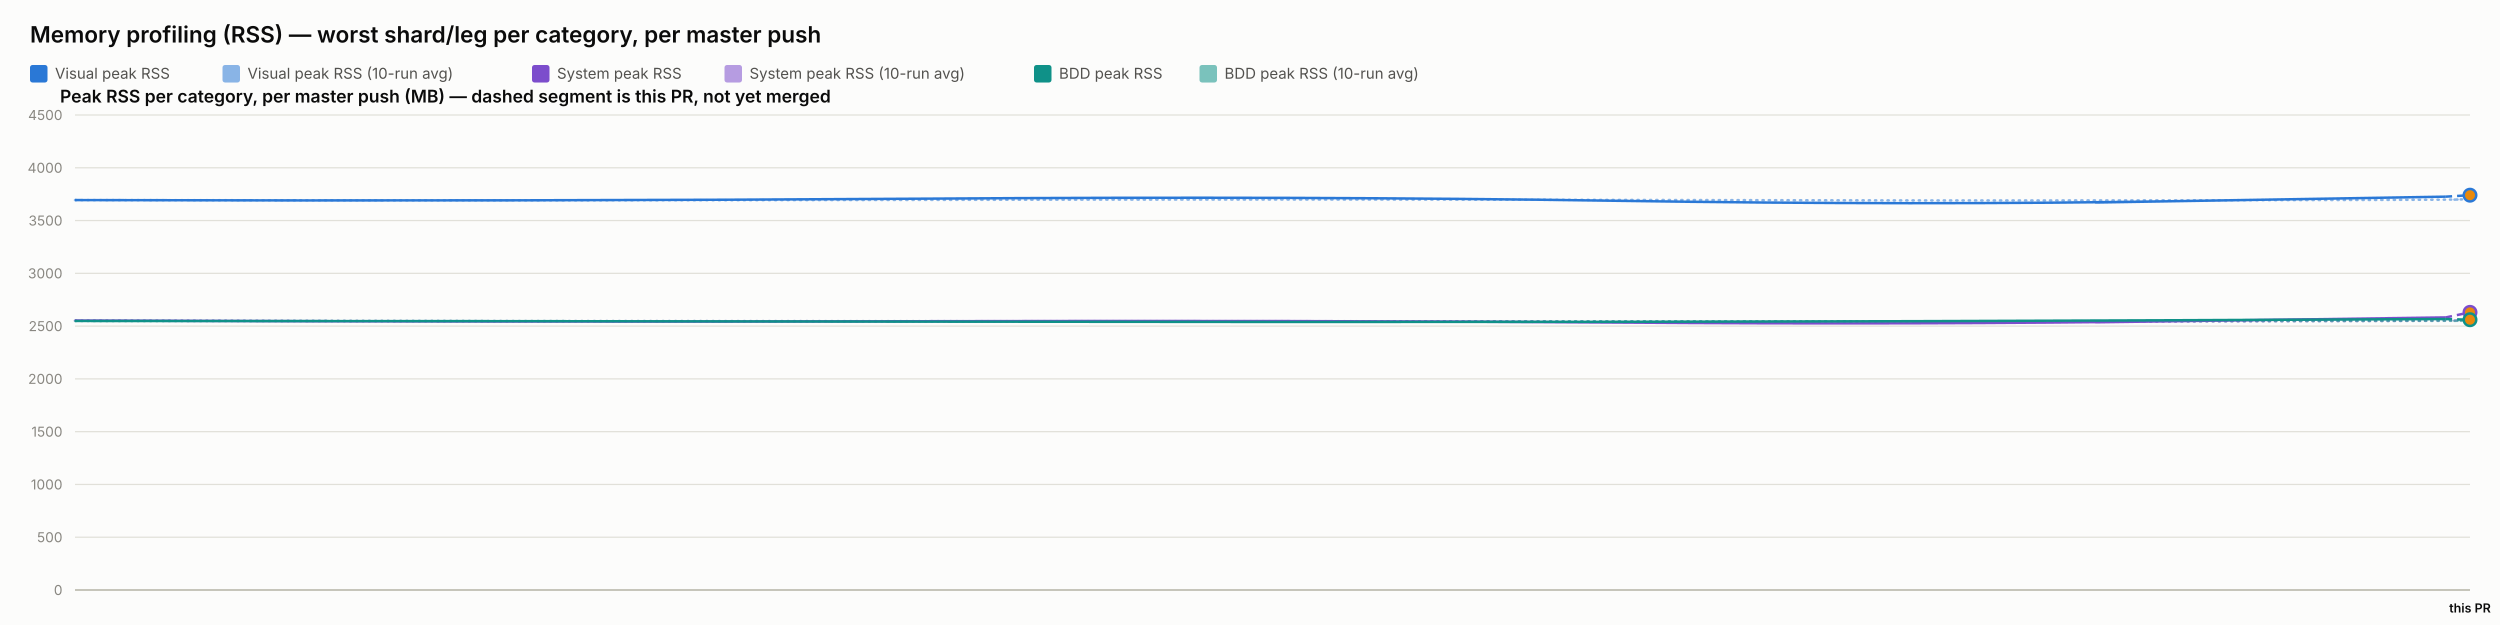
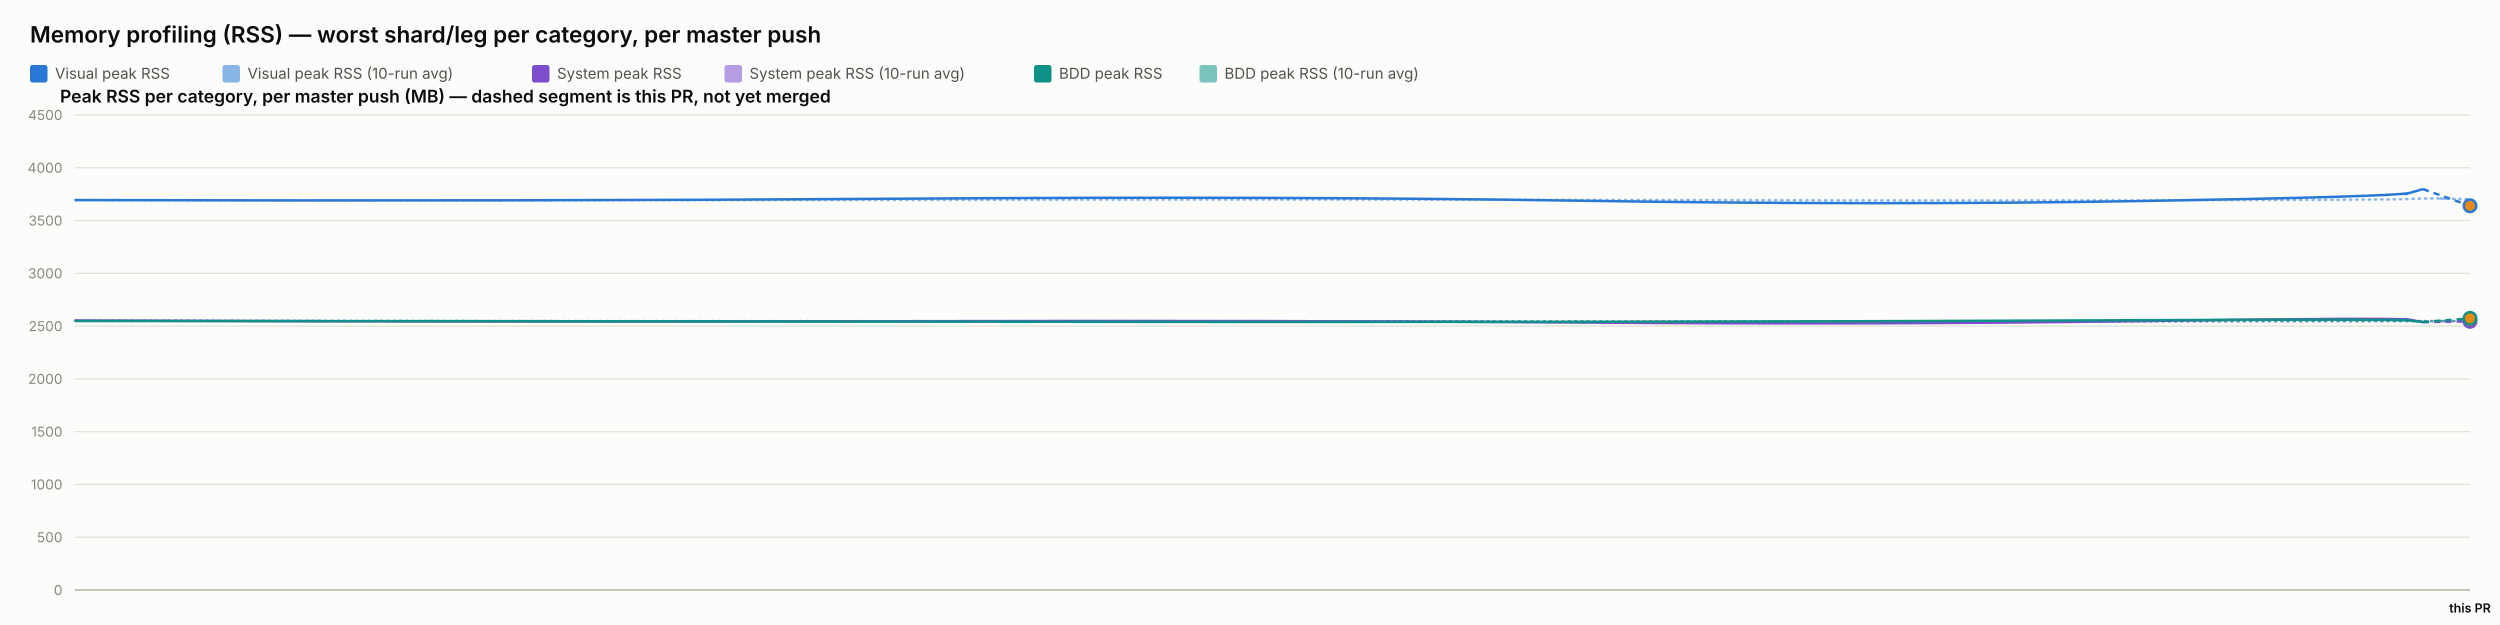
<svg xmlns="http://www.w3.org/2000/svg" width="2000" height="500" viewBox="0 0 2000 500" font-family="system-ui, -apple-system, sans-serif">
  <rect x="0" y="0" width="2000" height="500" fill="#fcfcfb" />
  <text x="24" y="34" font-size="18" font-weight="600" fill="#0b0b0b">Memory profiling (RSS) — worst shard/leg per category, per master push</text>
  <rect x="24" y="52" width="14" height="14" rx="2" fill="#2a78d6" />
  <text x="44" y="63" font-size="12" fill="#52514e" font-family="system-ui, -apple-system, sans-serif">Visual peak RSS</text>
  <rect x="178" y="52" width="14" height="14" rx="2" fill="#2a78d6" opacity="0.55" />
  <text x="198" y="63" font-size="12" fill="#52514e" font-family="system-ui, -apple-system, sans-serif">Visual peak RSS (10-run avg)</text>
  <rect x="425.6" y="52" width="14" height="14" rx="2" fill="#7c4dcc" />
  <text x="445.6" y="63" font-size="12" fill="#52514e" font-family="system-ui, -apple-system, sans-serif">System peak RSS</text>
  <rect x="579.6" y="52" width="14" height="14" rx="2" fill="#7c4dcc" opacity="0.55" />
  <text x="599.6" y="63" font-size="12" fill="#52514e" font-family="system-ui, -apple-system, sans-serif">System peak RSS (10-run avg)</text>
  <rect x="827.2" y="52" width="14" height="14" rx="2" fill="#0f9188" />
  <text x="847.2" y="63" font-size="12" fill="#52514e" font-family="system-ui, -apple-system, sans-serif">BDD peak RSS</text>
  <rect x="959.6" y="52" width="14" height="14" rx="2" fill="#0f9188" opacity="0.55" />
  <text x="979.6" y="63" font-size="12" fill="#52514e" font-family="system-ui, -apple-system, sans-serif">BDD peak RSS (10-run avg)</text>
  <text x="48" y="82" font-size="14" font-weight="600" fill="#0b0b0b" font-family="system-ui, -apple-system, sans-serif">Peak RSS per category, per master push (MB) — dashed segment is this PR, not yet merged</text>
  <line x1="60" y1="472" x2="1976" y2="472" stroke="#e1e0d9" stroke-width="1" />
  <text x="50" y="476" font-size="11" text-anchor="end" fill="#898781" font-family="system-ui, -apple-system, sans-serif">0</text>
  <line x1="60" y1="429.778" x2="1976" y2="429.778" stroke="#e1e0d9" stroke-width="1" />
  <text x="50" y="433.778" font-size="11" text-anchor="end" fill="#898781" font-family="system-ui, -apple-system, sans-serif">500</text>
  <line x1="60" y1="387.556" x2="1976" y2="387.556" stroke="#e1e0d9" stroke-width="1" />
  <text x="50" y="391.556" font-size="11" text-anchor="end" fill="#898781" font-family="system-ui, -apple-system, sans-serif">1000</text>
  <line x1="60" y1="345.333" x2="1976" y2="345.333" stroke="#e1e0d9" stroke-width="1" />
  <text x="50" y="349.333" font-size="11" text-anchor="end" fill="#898781" font-family="system-ui, -apple-system, sans-serif">1500</text>
  <line x1="60" y1="303.111" x2="1976" y2="303.111" stroke="#e1e0d9" stroke-width="1" />
  <text x="50" y="307.111" font-size="11" text-anchor="end" fill="#898781" font-family="system-ui, -apple-system, sans-serif">2000</text>
  <line x1="60" y1="260.889" x2="1976" y2="260.889" stroke="#e1e0d9" stroke-width="1" />
  <text x="50" y="264.889" font-size="11" text-anchor="end" fill="#898781" font-family="system-ui, -apple-system, sans-serif">2500</text>
  <line x1="60" y1="218.667" x2="1976" y2="218.667" stroke="#e1e0d9" stroke-width="1" />
  <text x="50" y="222.667" font-size="11" text-anchor="end" fill="#898781" font-family="system-ui, -apple-system, sans-serif">3000</text>
  <line x1="60" y1="176.444" x2="1976" y2="176.444" stroke="#e1e0d9" stroke-width="1" />
  <text x="50" y="180.444" font-size="11" text-anchor="end" fill="#898781" font-family="system-ui, -apple-system, sans-serif">3500</text>
  <line x1="60" y1="134.222" x2="1976" y2="134.222" stroke="#e1e0d9" stroke-width="1" />
  <text x="50" y="138.222" font-size="11" text-anchor="end" fill="#898781" font-family="system-ui, -apple-system, sans-serif">4000</text>
  <line x1="60" y1="92" x2="1976" y2="92" stroke="#e1e0d9" stroke-width="1" />
  <text x="50" y="96" font-size="11" text-anchor="end" fill="#898781" font-family="system-ui, -apple-system, sans-serif">4500</text>
  <line x1="60" y1="472" x2="1976" y2="472" stroke="#c3c2b7" stroke-width="1.5" />
-   <path d="M 60 160.06 Q 432.58 160.534 740.14 159.919 Q 1047.7 159.304 1292.036 159.938 Q 1536.373 160.573 1746.526 160.247 Q 1956.678 159.922 1966.339 159.608 Q 1956.678 159.922 1976 159.293" fill="none" stroke="#2a78d6" stroke-width="2" stroke-dasharray="1,4" stroke-linecap="round" opacity="0.55" />
-   <path d="M 60 256.427 Q 432.58 257.075 740.14 256.935 Q 1047.7 256.795 1292.036 257.173 Q 1536.373 257.552 1746.526 257.189 Q 1956.678 256.825 1966.339 256.246 Q 1956.678 256.825 1976 255.668" fill="none" stroke="#7c4dcc" stroke-width="2" stroke-dasharray="1,4" stroke-linecap="round" opacity="0.55" />
-   <path d="M 60 256.782 Q 432.58 256.804 740.14 256.967 Q 1047.7 257.13 1292.036 257.127 Q 1536.373 257.125 1746.526 256.936 Q 1956.678 256.747 1966.339 256.667 Q 1956.678 256.747 1976 256.586" fill="none" stroke="#0f9188" stroke-width="2" stroke-dasharray="1,4" stroke-linecap="round" opacity="0.55" />
-   <path d="M 60 160.06 Q 432.58 161.009 740.14 158.927 Q 1047.7 156.844 1292.036 160.611 Q 1536.373 164.377 1746.526 160.848 Q 1536.373 164.377 1956.678 157.319" fill="none" stroke="#2a78d6" stroke-width="2" />
-   <path d="M 1956.678 157.319 L 1976 156.151" fill="none" stroke="#2a78d6" stroke-width="2" stroke-dasharray="5,4" />
-   <circle cx="1976" cy="156.151" r="5" fill="#e8890c" stroke="#2a78d6" stroke-width="2" />
-   <path d="M 60 256.427 Q 432.58 257.723 740.14 256.978 Q 1047.7 256.234 1292.036 258.029 Q 1536.373 259.824 1746.526 256.871 Q 1536.373 259.824 1956.678 253.918" fill="none" stroke="#7c4dcc" stroke-width="2" />
-   <path d="M 1956.678 253.918 L 1976 249.881" fill="none" stroke="#7c4dcc" stroke-width="2" stroke-dasharray="5,4" />
-   <circle cx="1976" cy="249.881" r="5" fill="#e8890c" stroke="#7c4dcc" stroke-width="2" />
-   <path d="M 60 256.782 Q 432.58 256.825 740.14 257.304 Q 1047.7 257.783 1292.036 257.446 Q 1536.373 257.11 1746.526 256.173 Q 1536.373 257.11 1956.678 255.235" fill="none" stroke="#0f9188" stroke-width="2" />
-   <path d="M 1956.678 255.235 L 1976 255.781" fill="none" stroke="#0f9188" stroke-width="2" stroke-dasharray="5,4" />
-   <circle cx="1976" cy="255.781" r="5" fill="#e8890c" stroke="#0f9188" stroke-width="2" />
+   <path d="M 60 160.06 Q 424.856 160.534 726.041 159.919 Q 1027.225 159.304 1266.497 159.938 Q 1505.769 160.573 1711.565 160.247 Q 1917.361 159.922 1927.854 159.202 Q 1938.346 158.481 1957.173 158.921 Q 1938.346 158.481 1976 159.36" fill="none" stroke="#2a78d6" stroke-width="2" stroke-dasharray="1,4" stroke-linecap="round" opacity="0.55" />
+   <path d="M 60 256.427 Q 424.856 257.075 726.041 256.935 Q 1027.225 256.795 1266.497 257.173 Q 1505.769 257.552 1711.565 257.189 Q 1917.361 256.825 1927.854 256.9 Q 1938.346 256.974 1957.173 256.978 Q 1938.346 256.974 1976 256.982" fill="none" stroke="#7c4dcc" stroke-width="2" stroke-dasharray="1,4" stroke-linecap="round" opacity="0.55" />
+   <path d="M 60 256.782 Q 424.856 256.804 726.041 256.967 Q 1027.225 257.13 1266.497 257.127 Q 1505.769 257.125 1711.565 256.936 Q 1917.361 256.747 1927.854 256.82 Q 1938.346 256.894 1957.173 256.737 Q 1938.346 256.894 1976 256.58" fill="none" stroke="#0f9188" stroke-width="2" stroke-dasharray="1,4" stroke-linecap="round" opacity="0.55" />
+   <path d="M 60 160.06 Q 424.856 161.009 726.041 158.927 Q 1027.225 156.844 1266.497 160.611 Q 1505.769 164.377 1711.565 160.848 Q 1917.361 157.319 1927.854 154.299 Q 1917.361 157.319 1938.346 151.279" fill="none" stroke="#2a78d6" stroke-width="2" />
+   <path d="M 1938.346 151.279 L 1976 164.629" fill="none" stroke="#2a78d6" stroke-width="2" stroke-dasharray="5,4" />
+   <circle cx="1976" cy="164.629" r="5" fill="#e8890c" stroke="#2a78d6" stroke-width="2" />
+   <path d="M 60 256.427 Q 424.856 257.723 726.041 256.978 Q 1027.225 256.234 1266.497 258.029 Q 1505.769 259.824 1711.565 256.871 Q 1917.361 253.918 1927.854 255.819 Q 1917.361 253.918 1938.346 257.721" fill="none" stroke="#7c4dcc" stroke-width="2" />
+   <path d="M 1938.346 257.721 L 1976 257.028" fill="none" stroke="#7c4dcc" stroke-width="2" stroke-dasharray="5,4" />
+   <circle cx="1976" cy="257.028" r="5" fill="#e8890c" stroke="#7c4dcc" stroke-width="2" />
+   <path d="M 60 256.782 Q 424.856 256.825 726.041 257.304 Q 1027.225 257.783 1266.497 257.446 Q 1505.769 257.11 1711.565 256.173 Q 1917.361 255.235 1927.854 256.432 Q 1917.361 255.235 1938.346 257.629" fill="none" stroke="#0f9188" stroke-width="2" />
+   <path d="M 1938.346 257.629 L 1976 254.697" fill="none" stroke="#0f9188" stroke-width="2" stroke-dasharray="5,4" />
+   <circle cx="1976" cy="254.697" r="5" fill="#e8890c" stroke="#0f9188" stroke-width="2" />
  <text x="1976" y="490" font-size="10" text-anchor="middle" fill="#0b0b0b" font-family="system-ui, -apple-system, sans-serif" font-weight="600">this PR</text>
</svg>
